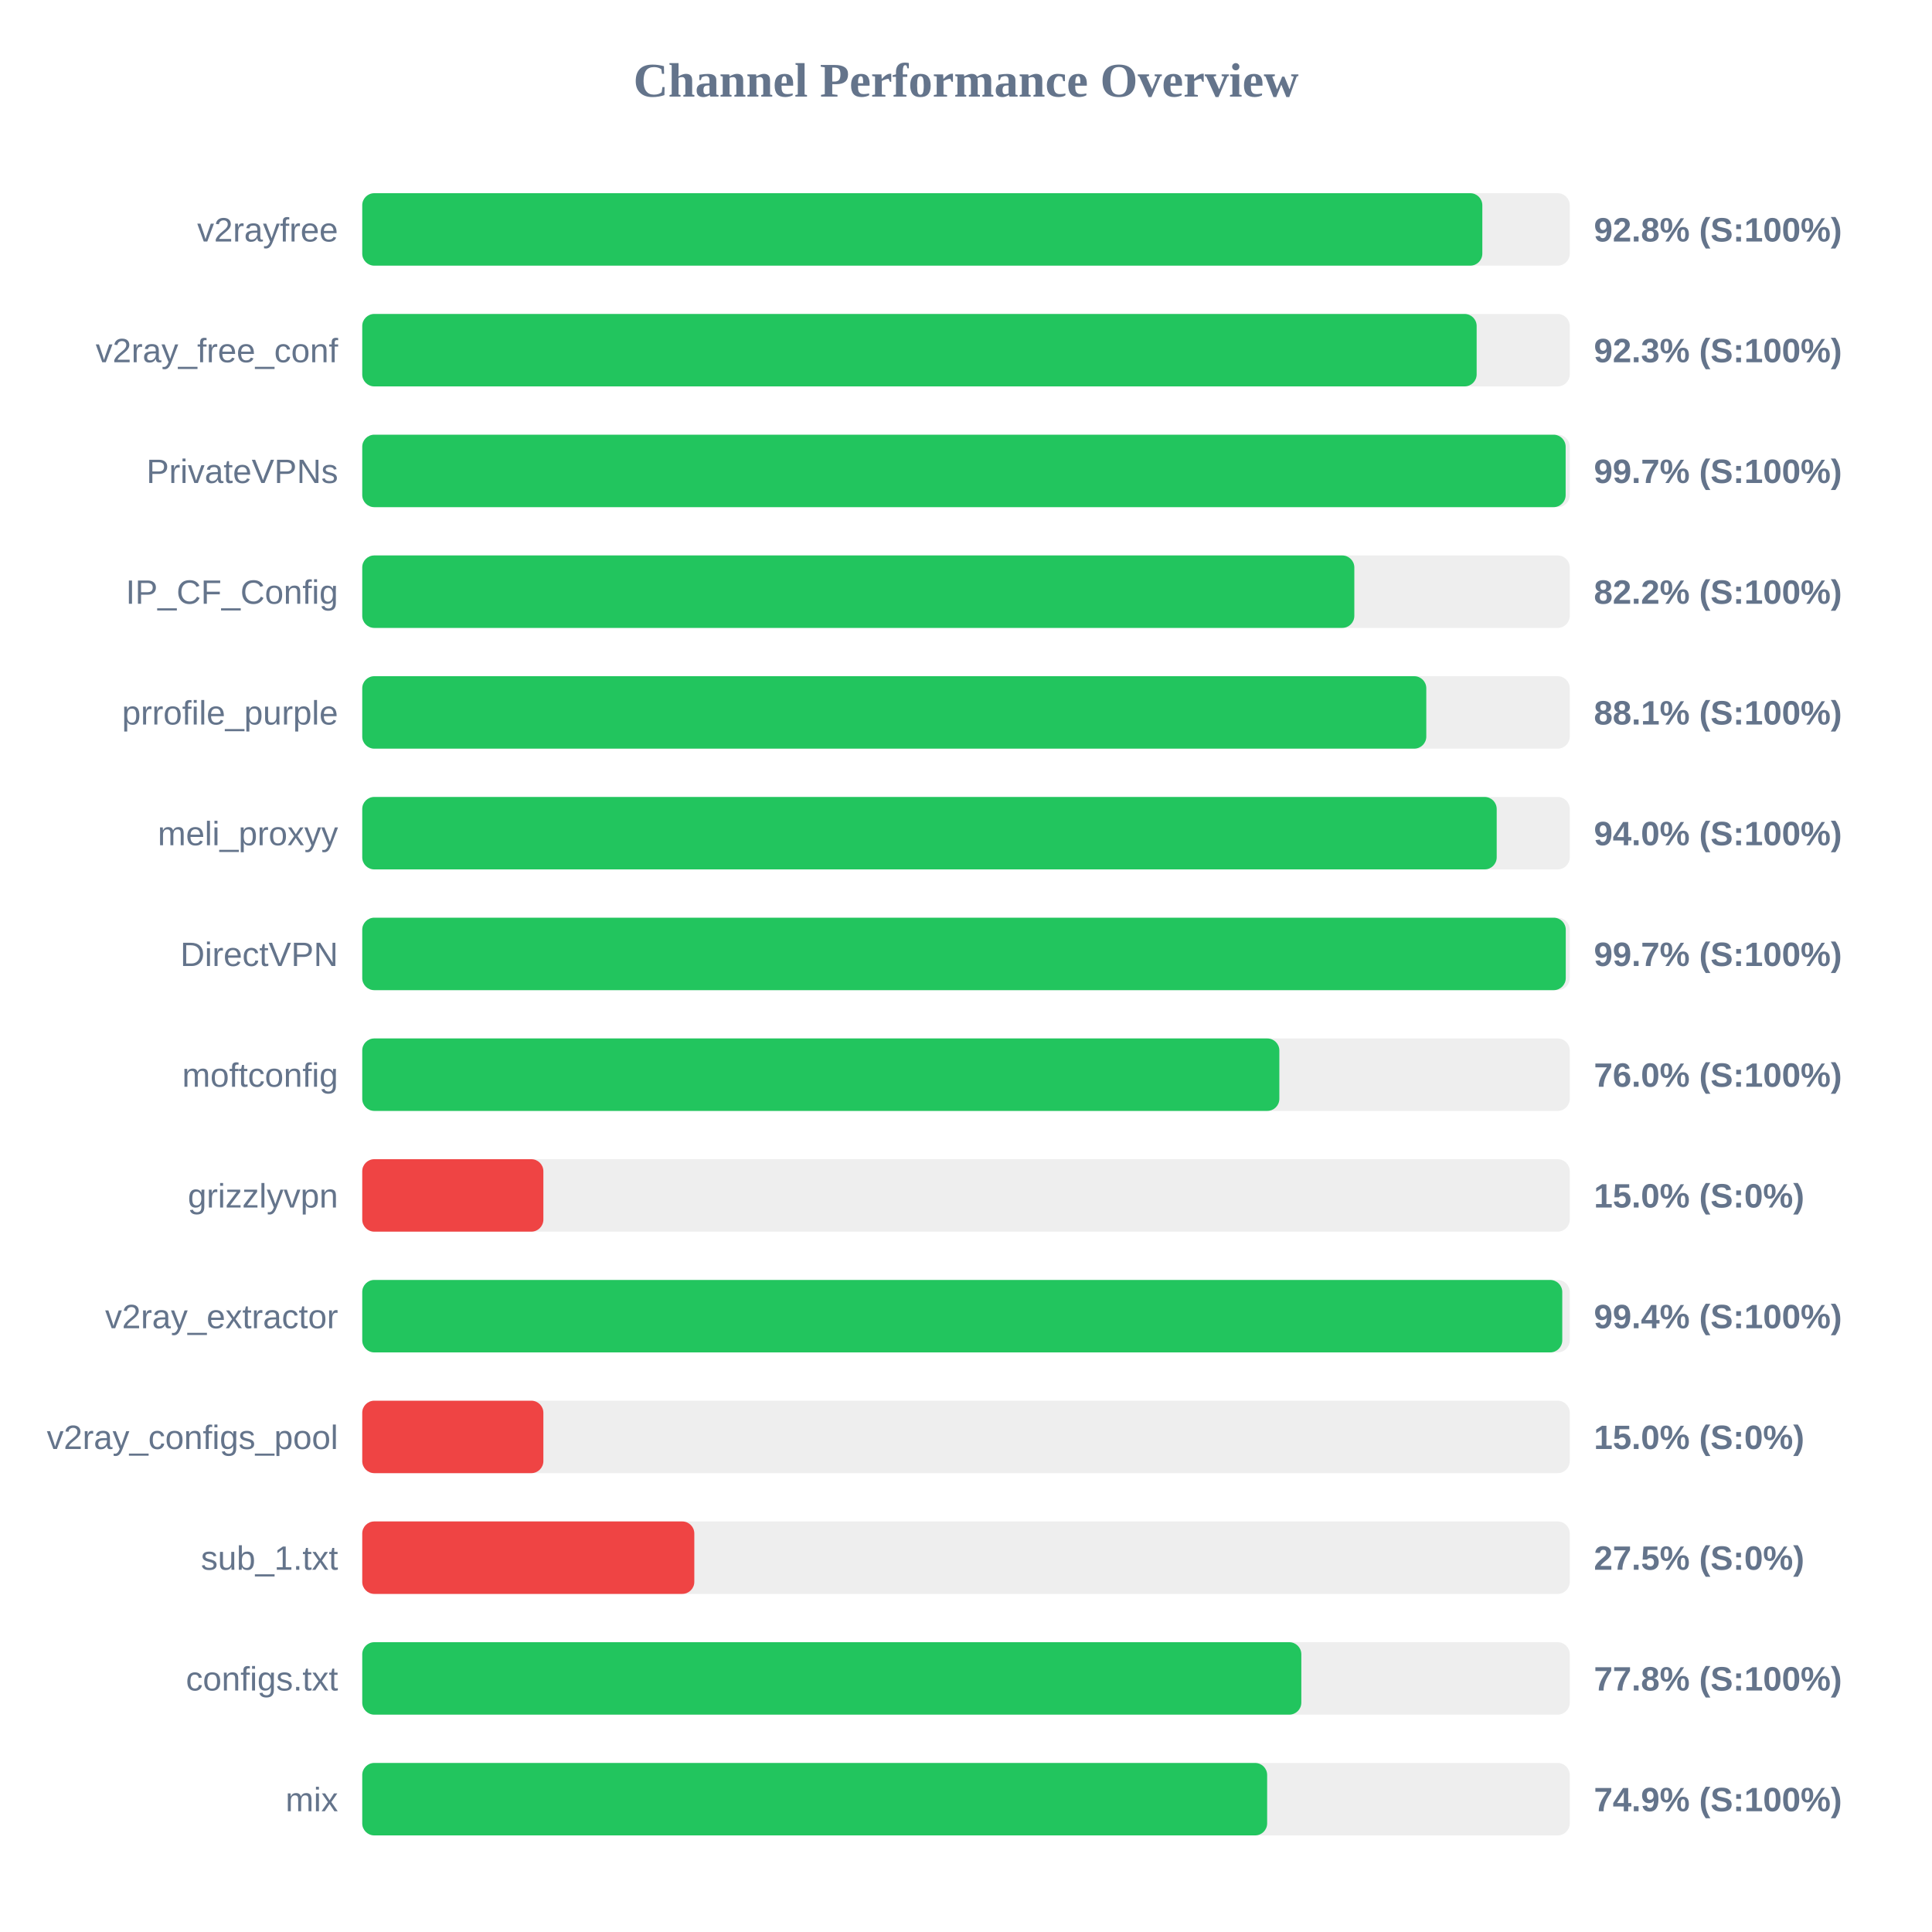
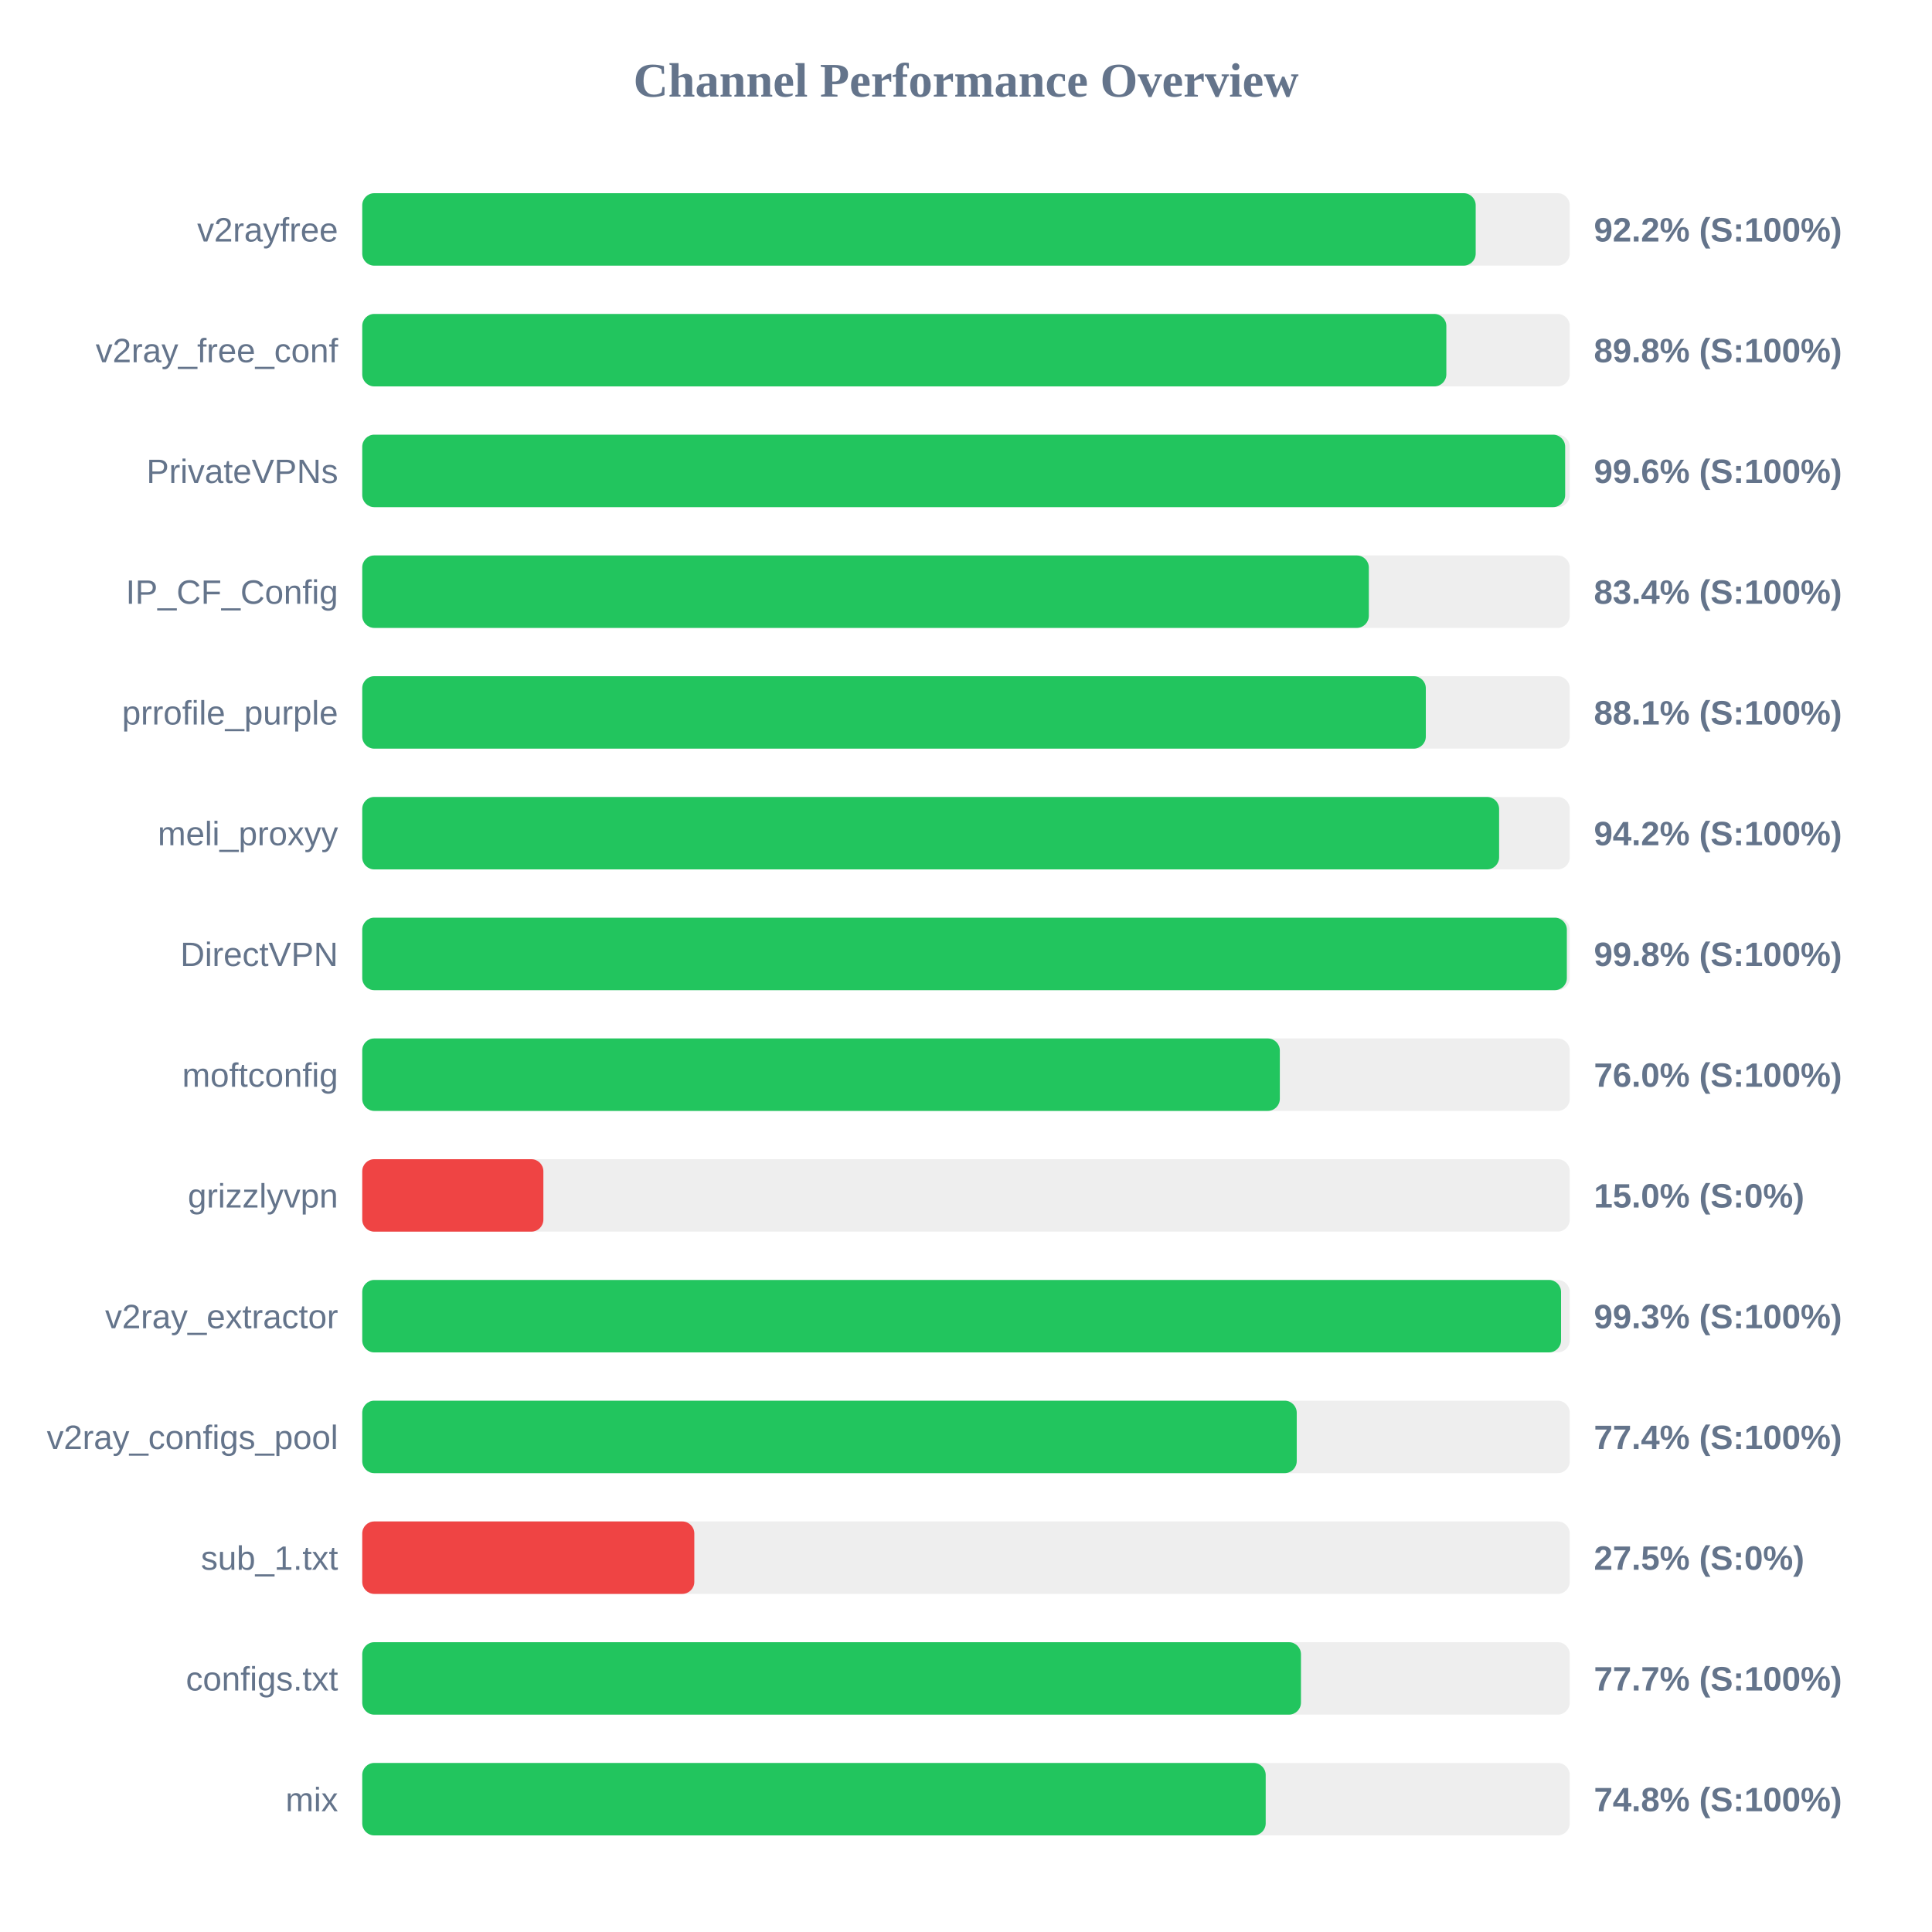
<svg xmlns="http://www.w3.org/2000/svg" width="800" height="800" version="1.1">
  <style>
        .row { font: 14px Arial; fill: #64748b; }
        .score { font: bold 14px Arial; fill: #64748b; }
    </style>
  <text x="400" y="40" text-anchor="middle" font-size="20px" font-weight="bold" fill="#64748b">Channel Performance Overview</text>
  <rect x="150" y="80" width="500" height="30" fill="#eee" rx="5" />
-   <rect x="150" y="80" width="463.8" height="30" fill="#22c55e" rx="5" />
+   <rect x="150" y="80" width="461.05" height="30" fill="#22c55e" rx="5" />
  <text x="140" y="100" text-anchor="end" class="row">v2rayfree</text>
-   <text x="660" y="100" text-anchor="start" class="score">92.8% (S:100%)</text>
+   <text x="660" y="100" text-anchor="start" class="score">92.2% (S:100%)</text>
  <rect x="150" y="130" width="500" height="30" fill="#eee" rx="5" />
-   <rect x="150" y="130" width="461.45" height="30" fill="#22c55e" rx="5" />
+   <rect x="150" y="130" width="448.9" height="30" fill="#22c55e" rx="5" />
  <text x="140" y="150" text-anchor="end" class="row">v2ray_free_conf</text>
-   <text x="660" y="150" text-anchor="start" class="score">92.3% (S:100%)</text>
+   <text x="660" y="150" text-anchor="start" class="score">89.8% (S:100%)</text>
  <rect x="150" y="180" width="500" height="30" fill="#eee" rx="5" />
-   <rect x="150" y="180" width="498.3" height="30" fill="#22c55e" rx="5" />
+   <rect x="150" y="180" width="498.1" height="30" fill="#22c55e" rx="5" />
  <text x="140" y="200" text-anchor="end" class="row">PrivateVPNs</text>
-   <text x="660" y="200" text-anchor="start" class="score">99.7% (S:100%)</text>
+   <text x="660" y="200" text-anchor="start" class="score">99.6% (S:100%)</text>
  <rect x="150" y="230" width="500" height="30" fill="#eee" rx="5" />
-   <rect x="150" y="230" width="410.8" height="30" fill="#22c55e" rx="5" />
+   <rect x="150" y="230" width="416.8" height="30" fill="#22c55e" rx="5" />
  <text x="140" y="250" text-anchor="end" class="row">IP_CF_Config</text>
-   <text x="660" y="250" text-anchor="start" class="score">82.2% (S:100%)</text>
+   <text x="660" y="250" text-anchor="start" class="score">83.4% (S:100%)</text>
  <rect x="150" y="280" width="500" height="30" fill="#eee" rx="5" />
-   <rect x="150" y="280" width="440.6" height="30" fill="#22c55e" rx="5" />
+   <rect x="150" y="280" width="440.4" height="30" fill="#22c55e" rx="5" />
  <text x="140" y="300" text-anchor="end" class="row">prrofile_purple</text>
  <text x="660" y="300" text-anchor="start" class="score">88.1% (S:100%)</text>
  <rect x="150" y="330" width="500" height="30" fill="#eee" rx="5" />
-   <rect x="150" y="330" width="469.75" height="30" fill="#22c55e" rx="5" />
+   <rect x="150" y="330" width="470.75" height="30" fill="#22c55e" rx="5" />
  <text x="140" y="350" text-anchor="end" class="row">meli_proxyy</text>
-   <text x="660" y="350" text-anchor="start" class="score">94.0% (S:100%)</text>
+   <text x="660" y="350" text-anchor="start" class="score">94.2% (S:100%)</text>
  <rect x="150" y="380" width="500" height="30" fill="#eee" rx="5" />
-   <rect x="150" y="380" width="498.35" height="30" fill="#22c55e" rx="5" />
+   <rect x="150" y="380" width="498.8" height="30" fill="#22c55e" rx="5" />
  <text x="140" y="400" text-anchor="end" class="row">DirectVPN</text>
-   <text x="660" y="400" text-anchor="start" class="score">99.7% (S:100%)</text>
+   <text x="660" y="400" text-anchor="start" class="score">99.8% (S:100%)</text>
  <rect x="150" y="430" width="500" height="30" fill="#eee" rx="5" />
-   <rect x="150" y="430" width="379.75" height="30" fill="#22c55e" rx="5" />
+   <rect x="150" y="430" width="379.95" height="30" fill="#22c55e" rx="5" />
  <text x="140" y="450" text-anchor="end" class="row">moftconfig</text>
  <text x="660" y="450" text-anchor="start" class="score">76.0% (S:100%)</text>
  <rect x="150" y="480" width="500" height="30" fill="#eee" rx="5" />
  <rect x="150" y="480" width="75.0" height="30" fill="#ef4444" rx="5" />
  <text x="140" y="500" text-anchor="end" class="row">grizzlyvpn</text>
  <text x="660" y="500" text-anchor="start" class="score">15.0% (S:0%)</text>
  <rect x="150" y="530" width="500" height="30" fill="#eee" rx="5" />
-   <rect x="150" y="530" width="496.9" height="30" fill="#22c55e" rx="5" />
+   <rect x="150" y="530" width="496.4" height="30" fill="#22c55e" rx="5" />
  <text x="140" y="550" text-anchor="end" class="row">v2ray_extractor</text>
-   <text x="660" y="550" text-anchor="start" class="score">99.4% (S:100%)</text>
+   <text x="660" y="550" text-anchor="start" class="score">99.3% (S:100%)</text>
  <rect x="150" y="580" width="500" height="30" fill="#eee" rx="5" />
-   <rect x="150" y="580" width="75.0" height="30" fill="#ef4444" rx="5" />
+   <rect x="150" y="580" width="386.95" height="30" fill="#22c55e" rx="5" />
  <text x="140" y="600" text-anchor="end" class="row">v2ray_configs_pool</text>
-   <text x="660" y="600" text-anchor="start" class="score">15.0% (S:0%)</text>
+   <text x="660" y="600" text-anchor="start" class="score">77.4% (S:100%)</text>
  <rect x="150" y="630" width="500" height="30" fill="#eee" rx="5" />
  <rect x="150" y="630" width="137.5" height="30" fill="#ef4444" rx="5" />
  <text x="140" y="650" text-anchor="end" class="row">sub_1.txt</text>
  <text x="660" y="650" text-anchor="start" class="score">27.5% (S:0%)</text>
  <rect x="150" y="680" width="500" height="30" fill="#eee" rx="5" />
-   <rect x="150" y="680" width="388.85" height="30" fill="#22c55e" rx="5" />
+   <rect x="150" y="680" width="388.7" height="30" fill="#22c55e" rx="5" />
  <text x="140" y="700" text-anchor="end" class="row">configs.txt</text>
-   <text x="660" y="700" text-anchor="start" class="score">77.8% (S:100%)</text>
+   <text x="660" y="700" text-anchor="start" class="score">77.7% (S:100%)</text>
  <rect x="150" y="730" width="500" height="30" fill="#eee" rx="5" />
-   <rect x="150" y="730" width="374.7" height="30" fill="#22c55e" rx="5" />
+   <rect x="150" y="730" width="374.1" height="30" fill="#22c55e" rx="5" />
  <text x="140" y="750" text-anchor="end" class="row">mix</text>
-   <text x="660" y="750" text-anchor="start" class="score">74.9% (S:100%)</text>
+   <text x="660" y="750" text-anchor="start" class="score">74.8% (S:100%)</text>
</svg>
